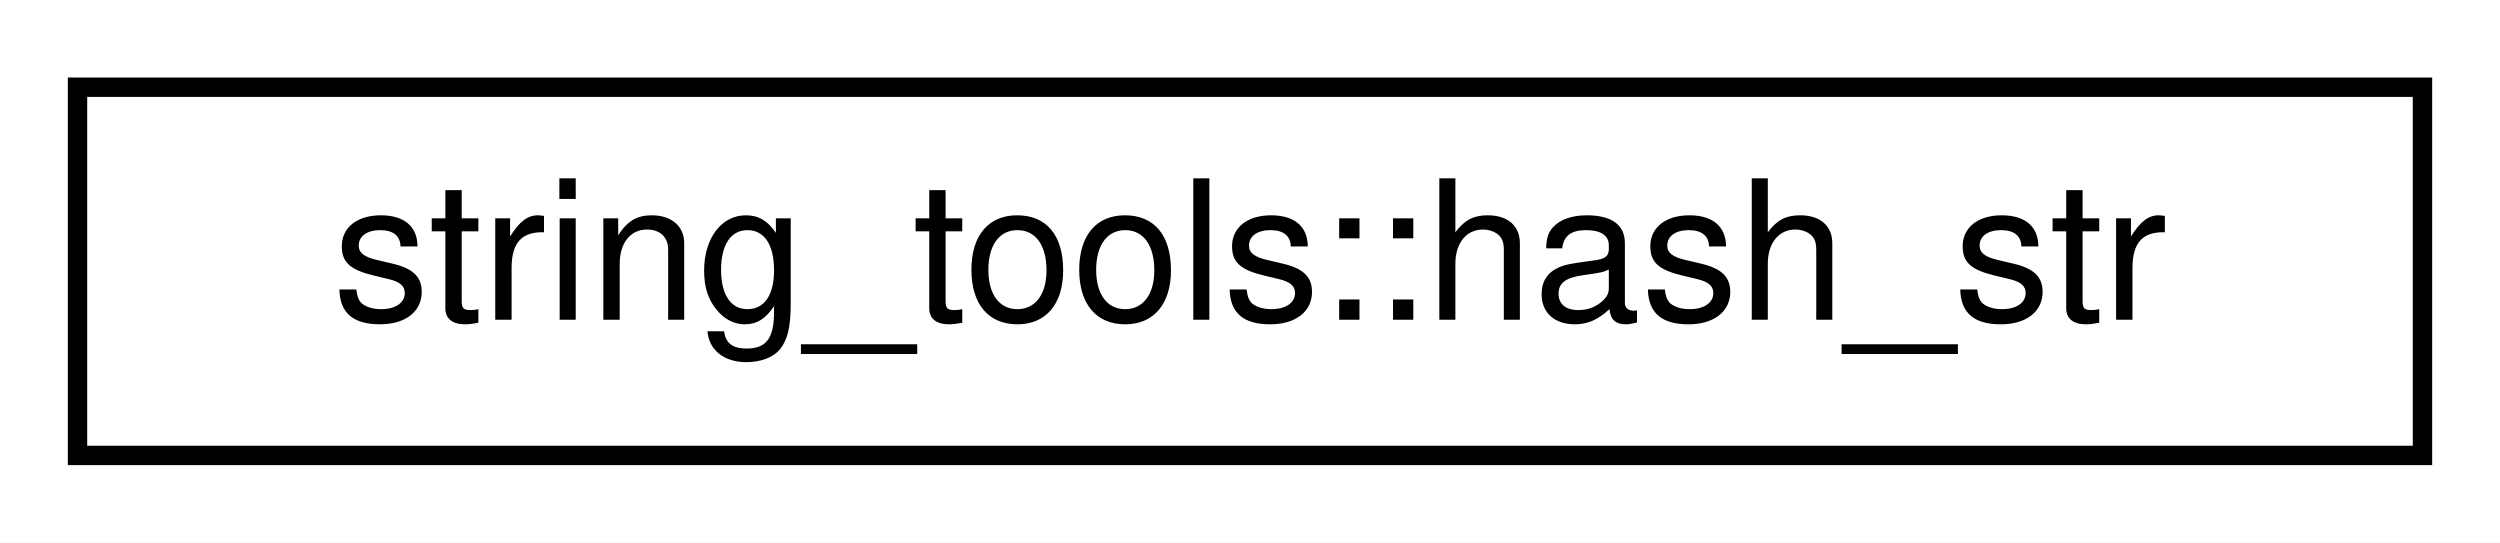
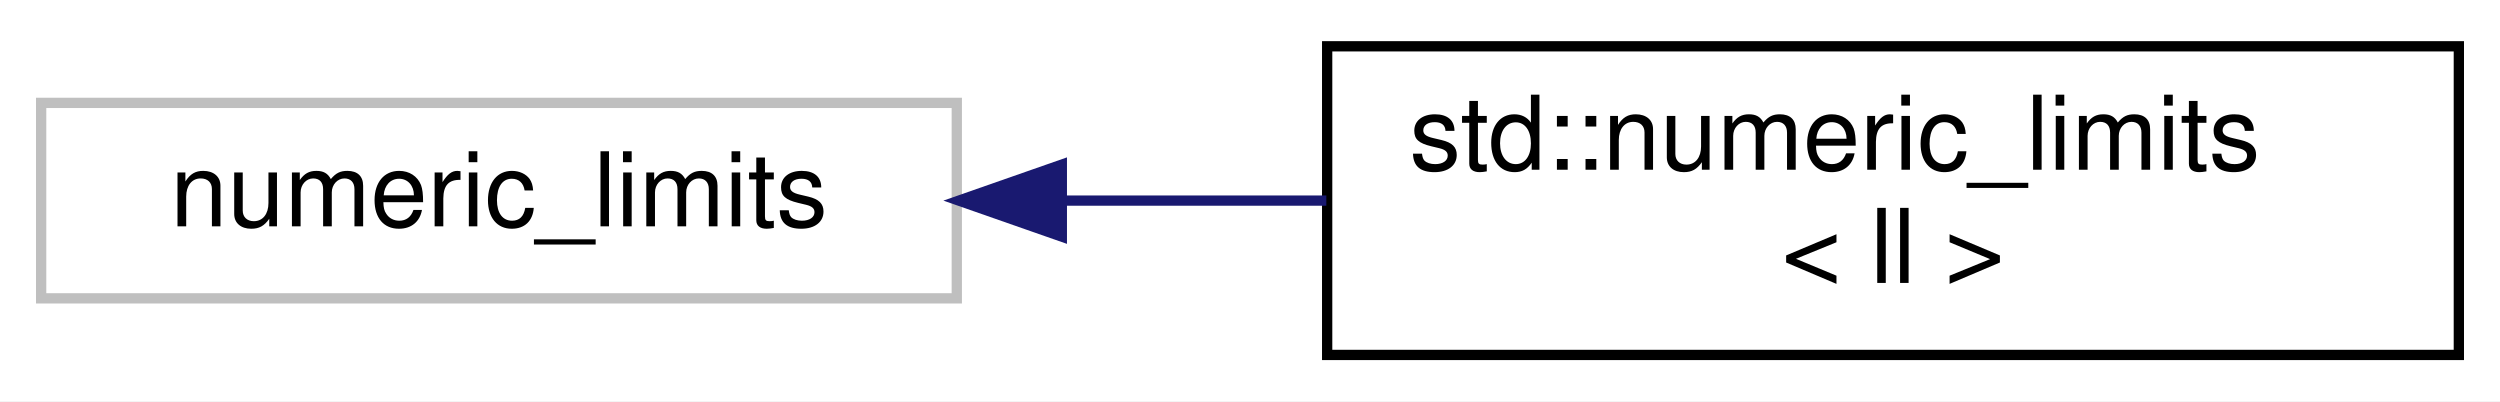
- <svg xmlns="http://www.w3.org/2000/svg" xmlns:xlink="http://www.w3.org/1999/xlink" width="129pt" height="28pt" viewBox="0.00 0.00 129.00 28.00">
-   <g id="graph0" class="graph" transform="scale(1 1) rotate(0) translate(4 24)">
-     <polygon fill="white" stroke="transparent" points="-4,4 -4,-24 125,-24 125,4 -4,4" />
+ <svg xmlns="http://www.w3.org/2000/svg" xmlns:xlink="http://www.w3.org/1999/xlink" width="243pt" height="39pt" viewBox="0.00 0.00 243.00 39.00">
+   <g id="graph0" class="graph" transform="scale(1 1) rotate(0) translate(4 35)">
+     <polygon fill="white" stroke="transparent" points="-4,4 -4,-35 239,-35 239,4 -4,4" />
    <g id="node1" class="node">
      <g id="a_node1">
-         <a xlink:href="structstring__tools_1_1hash__str.html" target="_top" xlink:title=" ">
-           <polygon fill="white" stroke="black" points="0,-0.5 0,-19.5 121,-19.5 121,-0.5 0,-0.5" />
-           <text text-anchor="middle" x="60.5" y="-7.5" font-family="Helvetica,sans-Serif" font-size="10.00">string_tools::hash_str</text>
+         <a xlink:title=" ">
+           <polygon fill="white" stroke="#bfbfbf" points="0,-6 0,-25 89,-25 89,-6 0,-6" />
+           <text text-anchor="middle" x="44.5" y="-13" font-family="Helvetica,sans-Serif" font-size="10.00">numeric_limits</text>
        </a>
      </g>
    </g>
+     <g id="node2" class="node">
+       <g id="a_node2">
+         <a xlink:href="structstd_1_1numeric__limits_3_01ll_01_4.html" target="_top" xlink:title=" ">
+           <polygon fill="white" stroke="black" points="125,-0.5 125,-30.5 235,-30.5 235,-0.5 125,-0.5" />
+           <text text-anchor="start" x="133" y="-18.5" font-family="Helvetica,sans-Serif" font-size="10.00">std::numeric_limits</text>
+           <text text-anchor="middle" x="180" y="-7.5" font-family="Helvetica,sans-Serif" font-size="10.00">&lt; ll &gt;</text>
+         </a>
+       </g>
+     </g>
+     <g id="edge1" class="edge">
+       <path fill="none" stroke="midnightblue" d="M99.32,-15.5C107.76,-15.5 116.48,-15.5 124.92,-15.5" />
+       <polygon fill="midnightblue" stroke="midnightblue" points="99.21,-12 89.21,-15.5 99.21,-19 99.21,-12" />
+     </g>
  </g>
</svg>
